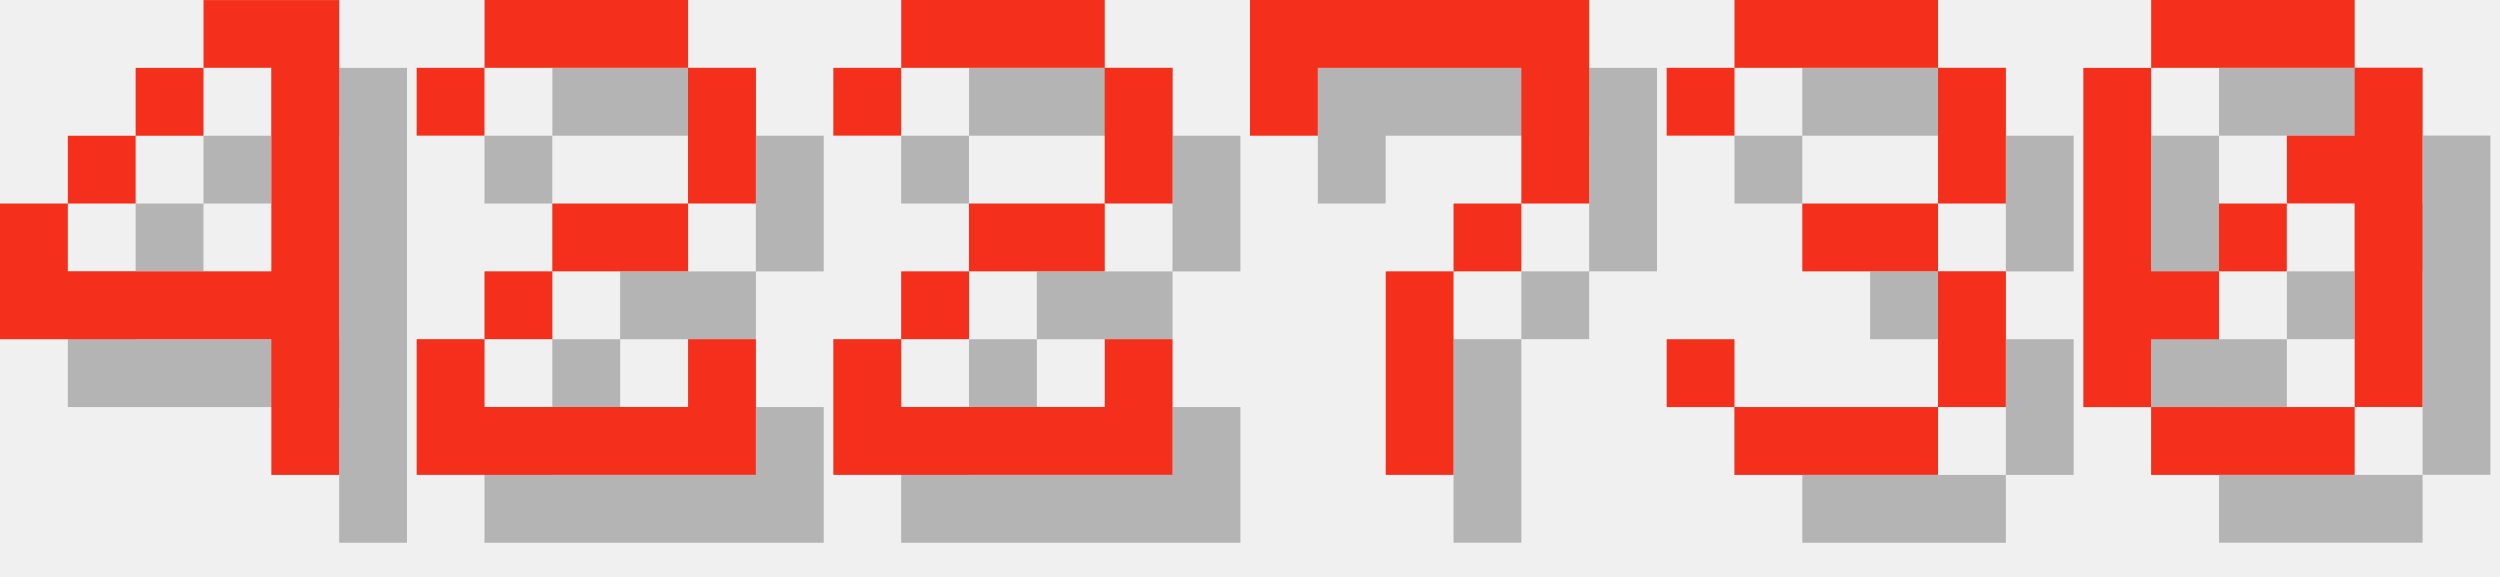
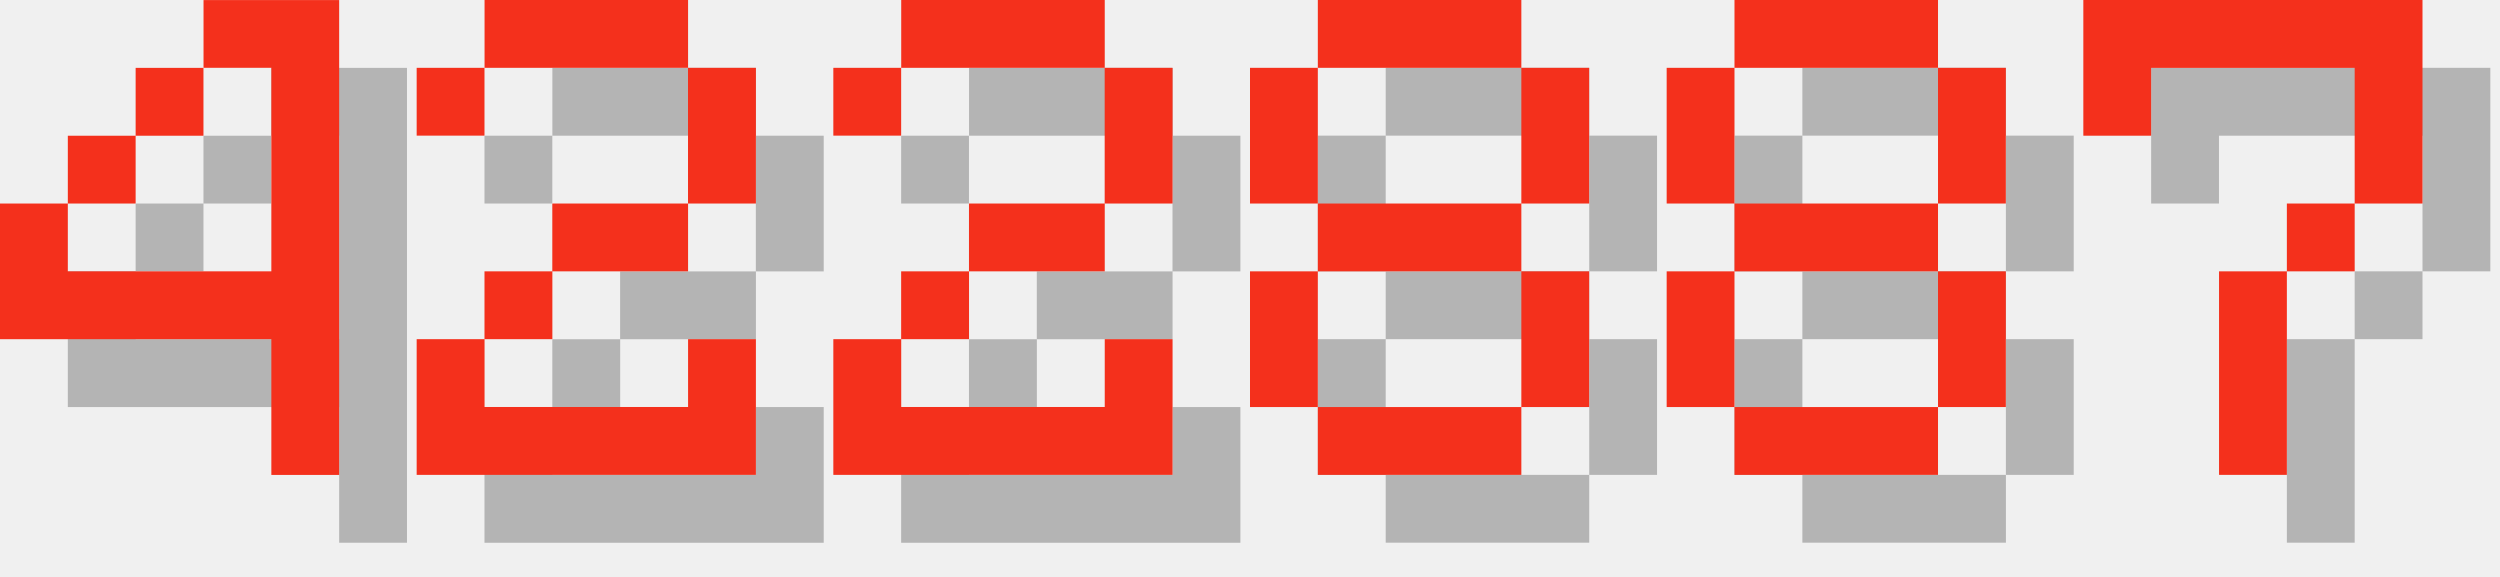
<svg xmlns="http://www.w3.org/2000/svg" version="1.1" width="156.0" height="36">
  <style>
        .text-foreground {
            fill: #F4301C;
        }
        .text-shadow {
            fill: #000000;
            fill-opacity: 0.25;
        }
    </style>
  <g class="digit" id="digit_4" transform="translate(0.0, 0), scale(4)">
    <path id="digit_4_shadow" class="text-shadow" d="m4.233 1.058v1.058h1.058v3.175h-3.175v-1.058h-1.058v2.117h4.233v2.117h1.058v-7.408h-2.117zm-2.117 3.175h1.058v-1.058h-1.058v1.058zm1.058-1.058h1.058v-1.058h-1.058v1.058z" fill-opacity=".5" style="paint-order:stroke fill markers" />
    <path id="digit_4_fg" class="text-foreground" d="m3.175 0v1.058h1.058v3.175h-3.175v-1.058h-1.058v2.117h4.233v2.117h1.058v-7.408h-2.117zm-2.117 3.175h1.058v-1.058h-1.058v1.058zm1.058-1.058h1.058v-1.058h-1.058v1.058z" fill="#fff" style="paint-order:stroke fill markers" />
  </g>
  <g class="digit" id="digit_2" transform="translate(26.0, 0), scale(4)">
    <path id="digit_2_shadow" class="text-shadow" d="m1.058 2.117v1.058h1.058v-1.058h3.175v2.117h-2.117v1.058h-1.058v1.058h-1.058v2.117h5.292v-2.117h-1.058v1.058h-3.175v-1.058h1.058v-1.058h2.117v-1.058h1.058v-2.117h-1.058v-1.058h-3.175v1.058h-1.058z" fill-opacity=".5" style="paint-order:stroke fill markers" />
    <path id="digit_2_fg" class="text-foreground" d="m0 1.058v1.058h1.058v-1.058h3.175v2.117h-2.117v1.058h-1.058v1.058h-1.058v2.117h5.292v-2.117h-1.058v1.058h-3.175v-1.058h1.058v-1.058h2.117v-1.058h1.058v-2.117h-1.058v-1.058h-3.175v1.058h-1.058z" fill="#fff" style="paint-order:stroke fill markers" />
  </g>
  <g class="digit" id="digit_2" transform="translate(52.0, 0), scale(4)">
    <path id="digit_2_shadow" class="text-shadow" d="m1.058 2.117v1.058h1.058v-1.058h3.175v2.117h-2.117v1.058h-1.058v1.058h-1.058v2.117h5.292v-2.117h-1.058v1.058h-3.175v-1.058h1.058v-1.058h2.117v-1.058h1.058v-2.117h-1.058v-1.058h-3.175v1.058h-1.058z" fill-opacity=".5" style="paint-order:stroke fill markers" />
    <path id="digit_2_fg" class="text-foreground" d="m0 1.058v1.058h1.058v-1.058h3.175v2.117h-2.117v1.058h-1.058v1.058h-1.058v2.117h5.292v-2.117h-1.058v1.058h-3.175v-1.058h1.058v-1.058h2.117v-1.058h1.058v-2.117h-1.058v-1.058h-3.175v1.058h-1.058z" fill="#fff" style="paint-order:stroke fill markers" />
  </g>
-   <g class="digit" id="digit_7" transform="translate(78.0, 0), scale(4)">
+   <g class="digit" id="digit_8" transform="translate(78.0, 0), scale(4)">
+     <path id="digit_8_shadow" class="text-shadow" d="m2.117 1.058v1.058h3.175v-1.058h-3.175zm3.175 1.058v2.117h1.058v-2.117h-1.058zm0 2.117h-3.175v1.058h3.175v-1.058zm0 1.058v2.117h1.058v-2.117h-1.058zm0 2.117h-3.175v1.058h3.175v-1.058zm-3.175 0v-2.117h-1.058v2.117h1.058zm0-3.175v-2.117h-1.058v2.117h1.058z" fill-opacity=".5" style="paint-order:stroke fill markers" />
+     <path id="digit_8_fg" class="text-foreground" d="m1.058 0v1.058h3.175v-1.058h-3.175zm3.175 1.058v2.117h1.058v-2.117h-1.058zm0 2.117h-3.175v1.058h3.175v-1.058zm0 1.058v2.117h1.058v-2.117h-1.058zm0 2.117h-3.175v1.058h3.175v-1.058zm-3.175 0v-2.117h-1.058v2.117h1.058zm0-3.175v-2.117h-1.058v2.117h1.058z" fill="#fff" style="paint-order:stroke fill markers" />
+   </g>
+   <g class="digit" id="digit_8" transform="translate(104.0, 0), scale(4)">
+     <path id="digit_8_shadow" class="text-shadow" d="m2.117 1.058v1.058h3.175v-1.058h-3.175zm3.175 1.058v2.117h1.058v-2.117h-1.058zm0 2.117h-3.175v1.058h3.175v-1.058zm0 1.058v2.117h1.058v-2.117h-1.058zm0 2.117h-3.175v1.058h3.175v-1.058zm-3.175 0v-2.117h-1.058v2.117h1.058zm0-3.175v-2.117h-1.058v2.117h1.058z" fill-opacity=".5" style="paint-order:stroke fill markers" />
+     <path id="digit_8_fg" class="text-foreground" d="m1.058 0v1.058h3.175v-1.058h-3.175zm3.175 1.058v2.117h1.058v-2.117h-1.058zm0 2.117h-3.175v1.058h3.175v-1.058zm0 1.058v2.117h1.058v-2.117h-1.058zm0 2.117h-3.175v1.058h3.175v-1.058zm-3.175 0v-2.117h-1.058v2.117h1.058zm0-3.175v-2.117h-1.058v2.117h1.058z" fill="#fff" style="paint-order:stroke fill markers" />
+   </g>
+   <g class="digit" id="digit_7" transform="translate(130.0, 0), scale(4)">
    <path id="digit_7_shadow" class="text-shadow" d="m1.058 1.058 2e-6 2.117h1.058v-1.058h3.175v1.058l2e-7 1.058h-1.058v1.058h-1.058l4e-7 3.175 1.058 1e-7v-3.175h1.058v-1.058h1.058l5e-7 -1.058v-2.117z" fill-opacity=".5" style="paint-order:stroke fill markers" />
    <path id="digit_7_fg" class="text-foreground" d="m0 0 2e-6 2.117h1.058v-1.058h3.175v1.058l2e-7 1.058h-1.058v1.058h-1.058l4e-7 3.175 1.058 1e-7v-3.175h1.058v-1.058h1.058l5e-7 -1.058v-2.117z" fill="#fff" style="paint-order:stroke fill markers" />
  </g>
-   <g class="digit" id="digit_3" transform="translate(104.0, 0), scale(4)">
-     <path id="digit_3_shadow" class="text-shadow" d="m1.058 2.117v1.058h1.058v-1.058h3.175v2.117h-2.117v1.058h2.117v2.117h-3.175v-1.058h-1.058v1.058h1.058v1.058h3.175v-1.058h1.058v-2.117h-1.058v-1.058h1.058v-2.117h-1.058v-1.058h-3.175v1.058h-1.058z" fill-opacity=".5" style="paint-order:stroke fill markers" />
-     <path id="digit_3_fg" class="text-foreground" d="m0 1.058v1.058h1.058v-1.058h3.175v2.117h-2.117v1.058h2.117v2.117h-3.175v-1.058h-1.058v1.058h1.058v1.058h3.175v-1.058h1.058v-2.117h-1.058v-1.058h1.058v-2.117h-1.058v-1.058h-3.175v1.058h-1.058z" fill="#fff" style="paint-order:stroke fill markers" />
-   </g>
-   <g class="digit" id="digit_0" transform="translate(130.0, 0), scale(4)">
-     <path id="digit_0_shadow" class="text-shadow" d="m2.117 1.058v1.058h3.175v-1.058h-3.175zm3.175 1.058v1.058h-1.058v1.058h1.058v3.175h1.058v-5.292h-1.058zm0 5.292h-3.175v1.058h3.175v-1.058zm-3.175 0v-1.058h1.058v-1.058h-1.058v-3.175h-1.058v5.292h1.058zm1.058-2.117h1.058v-1.058h-1.058v1.058z" fill-opacity=".5" style="paint-order:stroke fill markers" />
-     <path id="digit_0_fg" class="text-foreground" d="m1.058 0v1.058h3.175v-1.058h-3.175zm3.175 1.058v1.058h-1.058v1.058h1.058v3.175h1.058v-5.292h-1.058zm0 5.292h-3.175v1.058h3.175v-1.058zm-3.175 0v-1.058h1.058v-1.058h-1.058v-3.175h-1.058v5.292h1.058zm1.058-2.117h1.058v-1.058h-1.058v1.058z" fill="#fff" style="paint-order:stroke fill markers" />
-   </g>
</svg>
